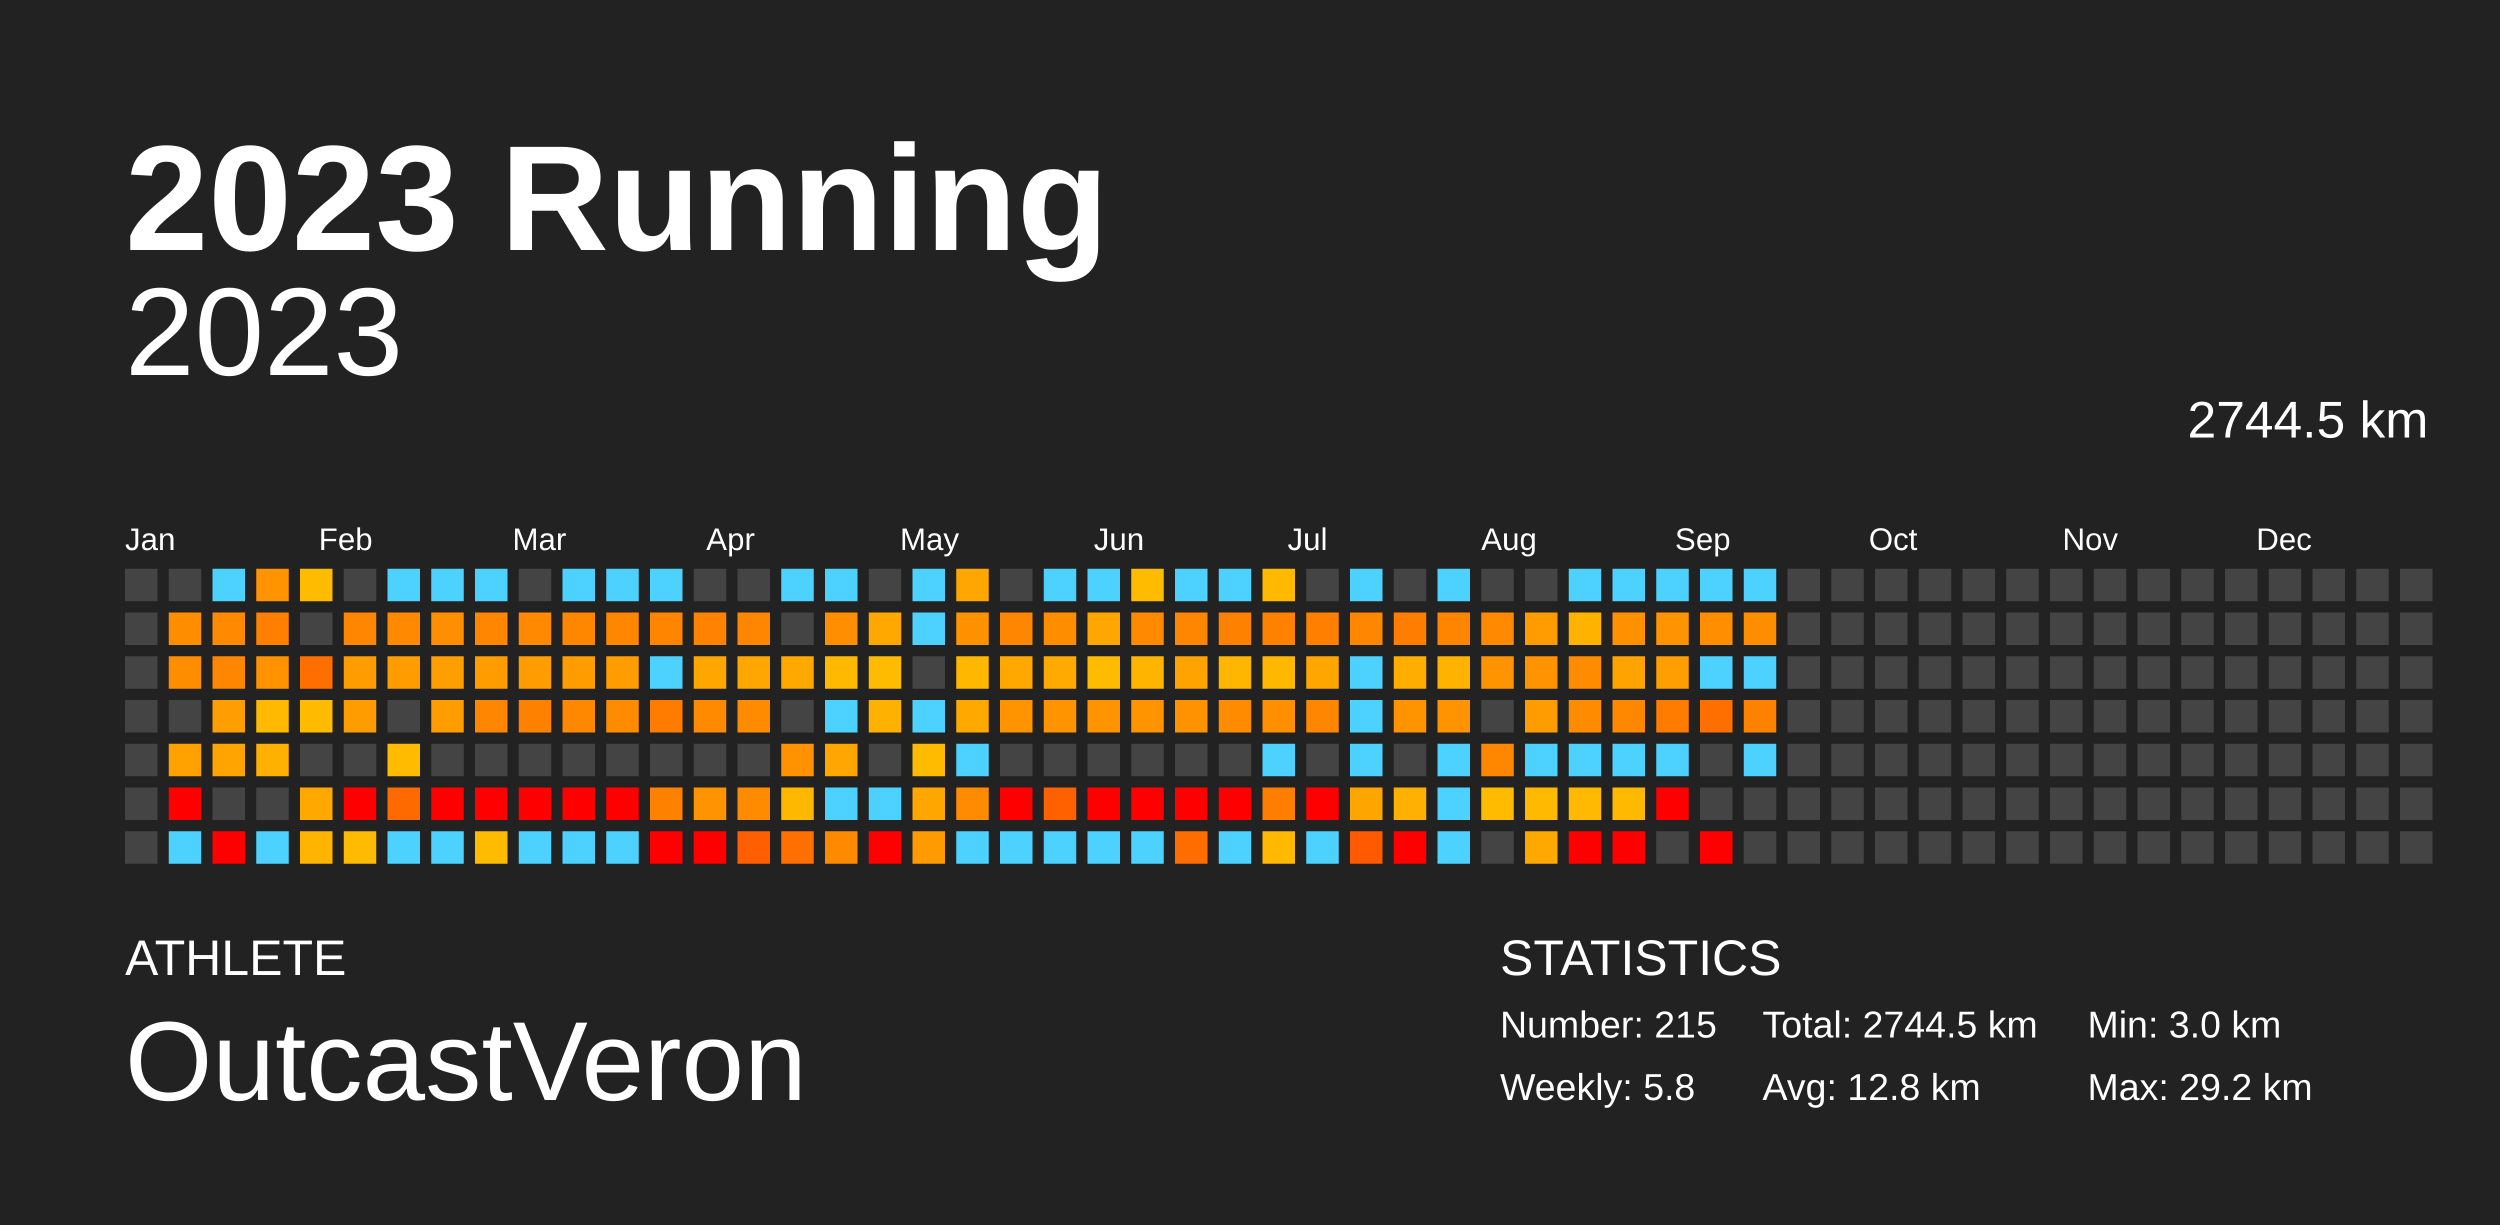
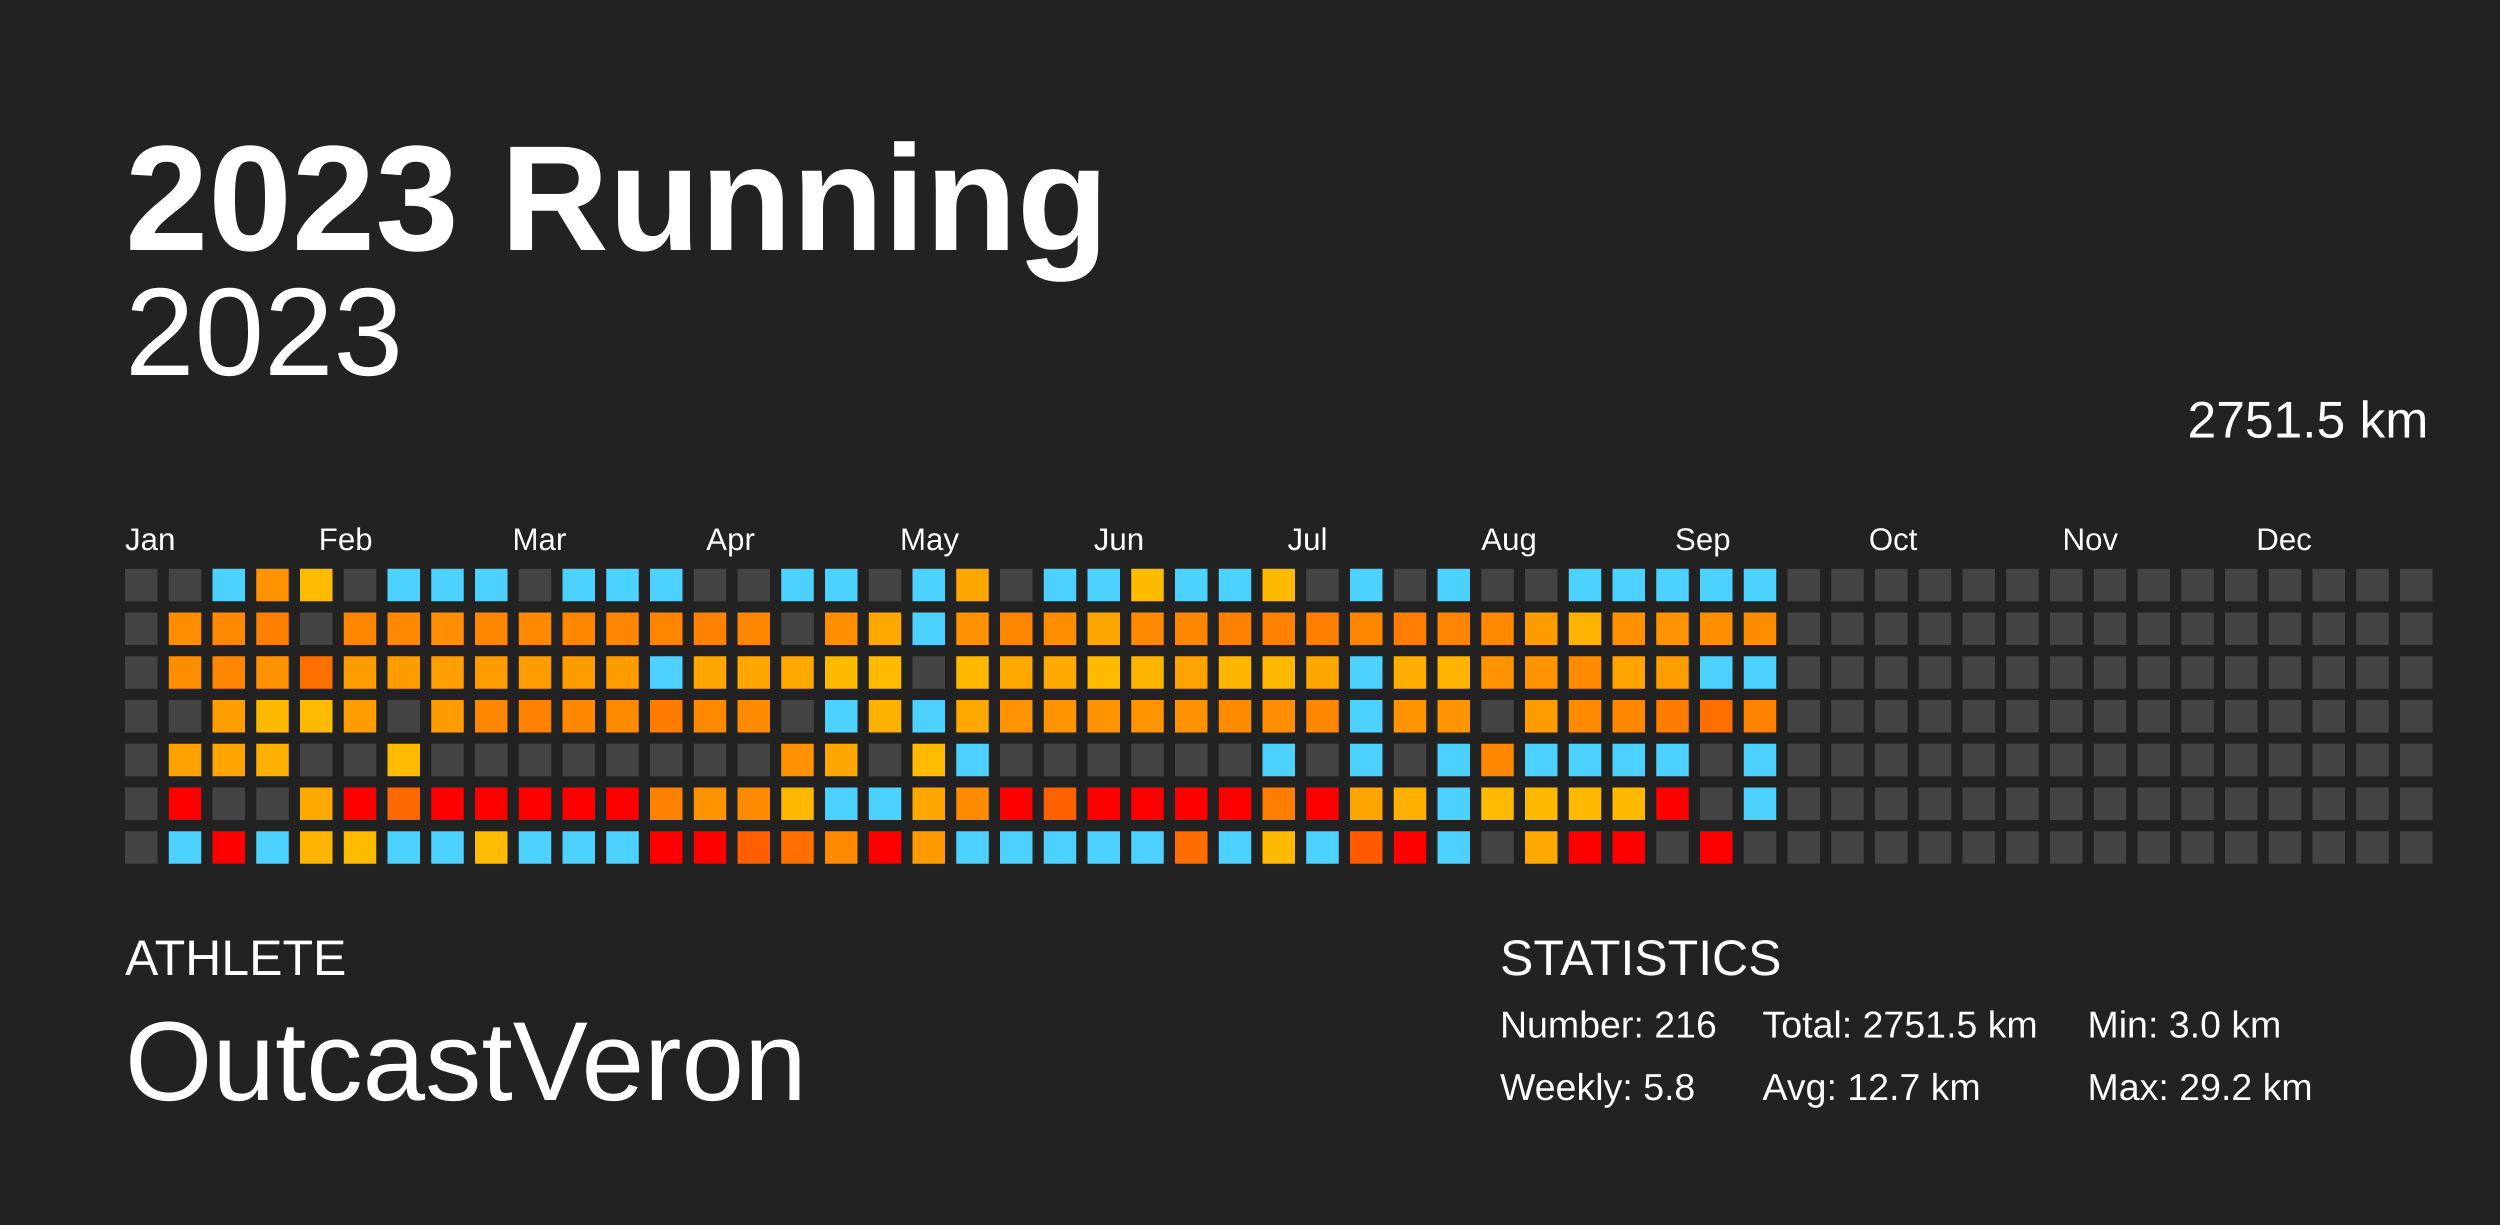
<svg xmlns="http://www.w3.org/2000/svg" baseProfile="full" height="98mm" version="1.1" viewBox="0,0,200,98" width="200mm">
  <defs />
  <rect fill="#222222" height="98" width="200" x="0" y="0" />
  <text fill="#FFFFFF" style="font-size:12px; font-family:Arial; font-weight:bold;" x="10" y="20">2023 Running</text>
  <text fill="#FFFFFF" style="font-size:4px; font-family:Arial" x="10" y="78">ATHLETE</text>
  <text fill="#FFFFFF" style="font-size:9px; font-family:Arial" x="10" y="88">OutcastVeron</text>
  <text fill="#FFFFFF" style="font-size:4px; font-family:Arial" x="120" y="78">STATISTICS</text>
-   <text fill="#FFFFFF" style="font-size:3px; font-family:Arial" x="120" y="83">Number: 215</text>
+   <text fill="#FFFFFF" style="font-size:3px; font-family:Arial" x="120" y="83">Number: 216</text>
  <text fill="#FFFFFF" style="font-size:3px; font-family:Arial" x="120" y="88">Weekly: 5.8</text>
-   <text fill="#FFFFFF" style="font-size:3px; font-family:Arial" x="141" y="83">Total: 2744.5 km</text>
-   <text fill="#FFFFFF" style="font-size:3px; font-family:Arial" x="141" y="88">Avg: 12.8 km</text>
+   <text fill="#FFFFFF" style="font-size:3px; font-family:Arial" x="141" y="83">Total: 2751.5 km</text>
+   <text fill="#FFFFFF" style="font-size:3px; font-family:Arial" x="141" y="88">Avg: 12.7 km</text>
  <text fill="#FFFFFF" style="font-size:3px; font-family:Arial" x="167" y="83">Min: 3.0 km</text>
  <text fill="#FFFFFF" style="font-size:3px; font-family:Arial" x="167" y="88">Max: 29.2 km</text>
  <text alignment-baseline="hanging" fill="#FFFFFF" style="font-size:10.0px; font-family:Arial;" x="10" y="30">2023</text>
-   <text alignment-baseline="hanging" fill="#FFFFFF" style="font-size:4.125px; font-family:Arial;" x="175" y="35">2744.5 km</text>
+   <text alignment-baseline="hanging" fill="#FFFFFF" style="font-size:4.125px; font-family:Arial;" x="175" y="35">2751.5 km</text>
  <text fill="#FFFFFF" style="font-size:2.5px; font-family:Arial" x="10.0" y="44">Jan</text>
  <text fill="#FFFFFF" style="font-size:2.5px; font-family:Arial" x="25.5" y="44">Feb</text>
  <text fill="#FFFFFF" style="font-size:2.5px; font-family:Arial" x="41.0" y="44">Mar</text>
  <text fill="#FFFFFF" style="font-size:2.5px; font-family:Arial" x="56.5" y="44">Apr</text>
  <text fill="#FFFFFF" style="font-size:2.5px; font-family:Arial" x="72.0" y="44">May</text>
  <text fill="#FFFFFF" style="font-size:2.5px; font-family:Arial" x="87.5" y="44">Jun</text>
  <text fill="#FFFFFF" style="font-size:2.5px; font-family:Arial" x="103.0" y="44">Jul</text>
  <text fill="#FFFFFF" style="font-size:2.5px; font-family:Arial" x="118.5" y="44">Aug</text>
  <text fill="#FFFFFF" style="font-size:2.5px; font-family:Arial" x="134.0" y="44">Sep</text>
  <text fill="#FFFFFF" style="font-size:2.5px; font-family:Arial" x="149.5" y="44">Oct</text>
  <text fill="#FFFFFF" style="font-size:2.5px; font-family:Arial" x="165.0" y="44">Nov</text>
  <text fill="#FFFFFF" style="font-size:2.5px; font-family:Arial" x="180.5" y="44">Dec</text>
  <rect fill="#444444" height="2.6" width="2.6" x="10.0" y="45.5" />
  <rect fill="#444444" height="2.6" width="2.6" x="10.0" y="49.0" />
  <rect fill="#444444" height="2.6" width="2.6" x="10.0" y="52.5" />
  <rect fill="#444444" height="2.6" width="2.6" x="10.0" y="56.0" />
  <rect fill="#444444" height="2.6" width="2.6" x="10.0" y="59.5" />
  <rect fill="#444444" height="2.6" width="2.6" x="10.0" y="63.0" />
  <rect fill="#444444" height="2.6" width="2.6" x="10.0" y="66.5" />
  <rect fill="#444444" height="2.6" width="2.6" x="13.5" y="45.5" />
  <rect fill="#ff8d00" height="2.6" width="2.6" x="13.5" y="49.0" />
  <rect fill="#ff8d00" height="2.6" width="2.6" x="13.5" y="52.5" />
  <rect fill="#444444" height="2.6" width="2.6" x="13.5" y="56.0" />
  <rect fill="#ffa200" height="2.6" width="2.6" x="13.5" y="59.5" />
  <rect fill="red" height="2.6" width="2.6" x="13.5" y="63.0" />
  <rect fill="#4dd2ff" height="2.6" width="2.6" x="13.5" y="66.5" />
  <rect fill="#4dd2ff" height="2.6" width="2.6" x="17.0" y="45.5" />
  <rect fill="#ff8900" height="2.6" width="2.6" x="17.0" y="49.0" />
  <rect fill="#ff8600" height="2.6" width="2.6" x="17.0" y="52.5" />
  <rect fill="#ff9e00" height="2.6" width="2.6" x="17.0" y="56.0" />
  <rect fill="#ffa400" height="2.6" width="2.6" x="17.0" y="59.5" />
  <rect fill="#444444" height="2.6" width="2.6" x="17.0" y="63.0" />
  <rect fill="red" height="2.6" width="2.6" x="17.0" y="66.5" />
  <rect fill="#ff9300" height="2.6" width="2.6" x="20.5" y="45.5" />
  <rect fill="#ff8000" height="2.6" width="2.6" x="20.5" y="49.0" />
  <rect fill="#ff9200" height="2.6" width="2.6" x="20.5" y="52.5" />
  <rect fill="#ffba00" height="2.6" width="2.6" x="20.5" y="56.0" />
  <rect fill="#ffb000" height="2.6" width="2.6" x="20.5" y="59.5" />
  <rect fill="#444444" height="2.6" width="2.6" x="20.5" y="63.0" />
  <rect fill="#4dd2ff" height="2.6" width="2.6" x="20.5" y="66.5" />
  <rect fill="#ffbb00" height="2.6" width="2.6" x="24.0" y="45.5" />
  <rect fill="#444444" height="2.6" width="2.6" x="24.0" y="49.0" />
  <rect fill="#ff6f00" height="2.6" width="2.6" x="24.0" y="52.5" />
  <rect fill="#ffbb00" height="2.6" width="2.6" x="24.0" y="56.0" />
  <rect fill="#444444" height="2.6" width="2.6" x="24.0" y="59.5" />
  <rect fill="#ffa800" height="2.6" width="2.6" x="24.0" y="63.0" />
  <rect fill="#ffb500" height="2.6" width="2.6" x="24.0" y="66.5" />
  <rect fill="#444444" height="2.6" width="2.6" x="27.5" y="45.5" />
  <rect fill="#ff8600" height="2.6" width="2.6" x="27.5" y="49.0" />
  <rect fill="#ff9c00" height="2.6" width="2.6" x="27.5" y="52.5" />
  <rect fill="#ff9c00" height="2.6" width="2.6" x="27.5" y="56.0" />
  <rect fill="#444444" height="2.6" width="2.6" x="27.5" y="59.5" />
  <rect fill="red" height="2.6" width="2.6" x="27.5" y="63.0" />
  <rect fill="#ffbb00" height="2.6" width="2.6" x="27.5" y="66.5" />
  <rect fill="#4dd2ff" height="2.6" width="2.6" x="31.0" y="45.5" />
  <rect fill="#ff8900" height="2.6" width="2.6" x="31.0" y="49.0" />
  <rect fill="#ff9c00" height="2.6" width="2.6" x="31.0" y="52.5" />
  <rect fill="#444444" height="2.6" width="2.6" x="31.0" y="56.0" />
  <rect fill="#ffbb00" height="2.6" width="2.6" x="31.0" y="59.5" />
  <rect fill="#ff6a00" height="2.6" width="2.6" x="31.0" y="63.0" />
  <rect fill="#4dd2ff" height="2.6" width="2.6" x="31.0" y="66.5" />
  <rect fill="#4dd2ff" height="2.6" width="2.6" x="34.5" y="45.5" />
  <rect fill="#ff8f00" height="2.6" width="2.6" x="34.5" y="49.0" />
  <rect fill="#ff9e00" height="2.6" width="2.6" x="34.5" y="52.5" />
  <rect fill="#ff9c00" height="2.6" width="2.6" x="34.5" y="56.0" />
  <rect fill="#444444" height="2.6" width="2.6" x="34.5" y="59.5" />
  <rect fill="red" height="2.6" width="2.6" x="34.5" y="63.0" />
  <rect fill="#4dd2ff" height="2.6" width="2.6" x="34.5" y="66.5" />
  <rect fill="#4dd2ff" height="2.6" width="2.6" x="38.0" y="45.5" />
  <rect fill="#ff8600" height="2.6" width="2.6" x="38.0" y="49.0" />
  <rect fill="#ff9d00" height="2.6" width="2.6" x="38.0" y="52.5" />
  <rect fill="#ff8600" height="2.6" width="2.6" x="38.0" y="56.0" />
  <rect fill="#444444" height="2.6" width="2.6" x="38.0" y="59.5" />
  <rect fill="red" height="2.6" width="2.6" x="38.0" y="63.0" />
  <rect fill="#ffbb00" height="2.6" width="2.6" x="38.0" y="66.5" />
  <rect fill="#444444" height="2.6" width="2.6" x="41.5" y="45.5" />
  <rect fill="#ff8900" height="2.6" width="2.6" x="41.5" y="49.0" />
  <rect fill="#ff9d00" height="2.6" width="2.6" x="41.5" y="52.5" />
  <rect fill="#ff8100" height="2.6" width="2.6" x="41.5" y="56.0" />
  <rect fill="#444444" height="2.6" width="2.6" x="41.5" y="59.5" />
  <rect fill="red" height="2.6" width="2.6" x="41.5" y="63.0" />
  <rect fill="#4dd2ff" height="2.6" width="2.6" x="41.5" y="66.5" />
  <rect fill="#4dd2ff" height="2.6" width="2.6" x="45.0" y="45.5" />
  <rect fill="#ff8700" height="2.6" width="2.6" x="45.0" y="49.0" />
  <rect fill="#ff9d00" height="2.6" width="2.6" x="45.0" y="52.5" />
  <rect fill="#ff8800" height="2.6" width="2.6" x="45.0" y="56.0" />
  <rect fill="#444444" height="2.6" width="2.6" x="45.0" y="59.5" />
  <rect fill="red" height="2.6" width="2.6" x="45.0" y="63.0" />
  <rect fill="#4dd2ff" height="2.6" width="2.6" x="45.0" y="66.5" />
  <rect fill="#4dd2ff" height="2.6" width="2.6" x="48.5" y="45.5" />
  <rect fill="#ff8600" height="2.6" width="2.6" x="48.5" y="49.0" />
  <rect fill="#ff9c00" height="2.6" width="2.6" x="48.5" y="52.5" />
  <rect fill="#ff8c00" height="2.6" width="2.6" x="48.5" y="56.0" />
  <rect fill="#444444" height="2.6" width="2.6" x="48.5" y="59.5" />
  <rect fill="red" height="2.6" width="2.6" x="48.5" y="63.0" />
  <rect fill="#4dd2ff" height="2.6" width="2.6" x="48.5" y="66.5" />
  <rect fill="#4dd2ff" height="2.6" width="2.6" x="52.0" y="45.5" />
  <rect fill="#ff8500" height="2.6" width="2.6" x="52.0" y="49.0" />
  <rect fill="#4dd2ff" height="2.6" width="2.6" x="52.0" y="52.5" />
  <rect fill="#ff7c00" height="2.6" width="2.6" x="52.0" y="56.0" />
  <rect fill="#444444" height="2.6" width="2.6" x="52.0" y="59.5" />
  <rect fill="#ff8100" height="2.6" width="2.6" x="52.0" y="63.0" />
  <rect fill="red" height="2.6" width="2.6" x="52.0" y="66.5" />
  <rect fill="#444444" height="2.6" width="2.6" x="55.5" y="45.5" />
  <rect fill="#ff8300" height="2.6" width="2.6" x="55.5" y="49.0" />
  <rect fill="#ffa700" height="2.6" width="2.6" x="55.5" y="52.5" />
  <rect fill="#ff8a00" height="2.6" width="2.6" x="55.5" y="56.0" />
  <rect fill="#444444" height="2.6" width="2.6" x="55.5" y="59.5" />
  <rect fill="#ff9300" height="2.6" width="2.6" x="55.5" y="63.0" />
  <rect fill="red" height="2.6" width="2.6" x="55.5" y="66.5" />
  <rect fill="#444444" height="2.6" width="2.6" x="59.0" y="45.5" />
  <rect fill="#ff8600" height="2.6" width="2.6" x="59.0" y="49.0" />
  <rect fill="#ffa600" height="2.6" width="2.6" x="59.0" y="52.5" />
  <rect fill="#ff8b00" height="2.6" width="2.6" x="59.0" y="56.0" />
  <rect fill="#444444" height="2.6" width="2.6" x="59.0" y="59.5" />
  <rect fill="#ff8b00" height="2.6" width="2.6" x="59.0" y="63.0" />
  <rect fill="#ff5f00" height="2.6" width="2.6" x="59.0" y="66.5" />
  <rect fill="#4dd2ff" height="2.6" width="2.6" x="62.5" y="45.5" />
  <rect fill="#444444" height="2.6" width="2.6" x="62.5" y="49.0" />
  <rect fill="#ffa800" height="2.6" width="2.6" x="62.5" y="52.5" />
  <rect fill="#444444" height="2.6" width="2.6" x="62.5" y="56.0" />
  <rect fill="#ff9200" height="2.6" width="2.6" x="62.5" y="59.5" />
  <rect fill="#ffb800" height="2.6" width="2.6" x="62.5" y="63.0" />
  <rect fill="#ff7000" height="2.6" width="2.6" x="62.5" y="66.5" />
  <rect fill="#4dd2ff" height="2.6" width="2.6" x="66.0" y="45.5" />
  <rect fill="#ff8e00" height="2.6" width="2.6" x="66.0" y="49.0" />
  <rect fill="#ffba00" height="2.6" width="2.6" x="66.0" y="52.5" />
  <rect fill="#4dd2ff" height="2.6" width="2.6" x="66.0" y="56.0" />
  <rect fill="#ffa700" height="2.6" width="2.6" x="66.0" y="59.5" />
  <rect fill="#4dd2ff" height="2.6" width="2.6" x="66.0" y="63.0" />
  <rect fill="#ff8a00" height="2.6" width="2.6" x="66.0" y="66.5" />
  <rect fill="#444444" height="2.6" width="2.6" x="69.5" y="45.5" />
  <rect fill="#ffa800" height="2.6" width="2.6" x="69.5" y="49.0" />
  <rect fill="#ffbb00" height="2.6" width="2.6" x="69.5" y="52.5" />
  <rect fill="#ffb100" height="2.6" width="2.6" x="69.5" y="56.0" />
  <rect fill="#444444" height="2.6" width="2.6" x="69.5" y="59.5" />
  <rect fill="#4dd2ff" height="2.6" width="2.6" x="69.5" y="63.0" />
  <rect fill="red" height="2.6" width="2.6" x="69.5" y="66.5" />
  <rect fill="#4dd2ff" height="2.6" width="2.6" x="73.0" y="45.5" />
  <rect fill="#4dd2ff" height="2.6" width="2.6" x="73.0" y="49.0" />
  <rect fill="#444444" height="2.6" width="2.6" x="73.0" y="52.5" />
  <rect fill="#4dd2ff" height="2.6" width="2.6" x="73.0" y="56.0" />
  <rect fill="#ffbb00" height="2.6" width="2.6" x="73.0" y="59.5" />
  <rect fill="#ffa700" height="2.6" width="2.6" x="73.0" y="63.0" />
  <rect fill="#ff9b00" height="2.6" width="2.6" x="73.0" y="66.5" />
  <rect fill="#ffa600" height="2.6" width="2.6" x="76.5" y="45.5" />
  <rect fill="#ff9200" height="2.6" width="2.6" x="76.5" y="49.0" />
  <rect fill="#ffb700" height="2.6" width="2.6" x="76.5" y="52.5" />
  <rect fill="#ffa800" height="2.6" width="2.6" x="76.5" y="56.0" />
  <rect fill="#4dd2ff" height="2.6" width="2.6" x="76.5" y="59.5" />
  <rect fill="#ff8b00" height="2.6" width="2.6" x="76.5" y="63.0" />
  <rect fill="#4dd2ff" height="2.6" width="2.6" x="76.5" y="66.5" />
  <rect fill="#444444" height="2.6" width="2.6" x="80.0" y="45.5" />
  <rect fill="#ff8600" height="2.6" width="2.6" x="80.0" y="49.0" />
  <rect fill="#ffa800" height="2.6" width="2.6" x="80.0" y="52.5" />
  <rect fill="#ff9300" height="2.6" width="2.6" x="80.0" y="56.0" />
  <rect fill="#444444" height="2.6" width="2.6" x="80.0" y="59.5" />
  <rect fill="red" height="2.6" width="2.6" x="80.0" y="63.0" />
  <rect fill="#4dd2ff" height="2.6" width="2.6" x="80.0" y="66.5" />
  <rect fill="#4dd2ff" height="2.6" width="2.6" x="83.5" y="45.5" />
  <rect fill="#ff8d00" height="2.6" width="2.6" x="83.5" y="49.0" />
  <rect fill="#ffaa00" height="2.6" width="2.6" x="83.5" y="52.5" />
  <rect fill="#ff9400" height="2.6" width="2.6" x="83.5" y="56.0" />
  <rect fill="#444444" height="2.6" width="2.6" x="83.5" y="59.5" />
  <rect fill="#ff6000" height="2.6" width="2.6" x="83.5" y="63.0" />
  <rect fill="#4dd2ff" height="2.6" width="2.6" x="83.5" y="66.5" />
  <rect fill="#4dd2ff" height="2.6" width="2.6" x="87.0" y="45.5" />
  <rect fill="#ffa700" height="2.6" width="2.6" x="87.0" y="49.0" />
  <rect fill="#ffbb00" height="2.6" width="2.6" x="87.0" y="52.5" />
  <rect fill="#ff9400" height="2.6" width="2.6" x="87.0" y="56.0" />
  <rect fill="#444444" height="2.6" width="2.6" x="87.0" y="59.5" />
  <rect fill="red" height="2.6" width="2.6" x="87.0" y="63.0" />
  <rect fill="#4dd2ff" height="2.6" width="2.6" x="87.0" y="66.5" />
  <rect fill="#ffbb00" height="2.6" width="2.6" x="90.5" y="45.5" />
  <rect fill="#ff8a00" height="2.6" width="2.6" x="90.5" y="49.0" />
  <rect fill="#ffb400" height="2.6" width="2.6" x="90.5" y="52.5" />
  <rect fill="#ff9300" height="2.6" width="2.6" x="90.5" y="56.0" />
  <rect fill="#444444" height="2.6" width="2.6" x="90.5" y="59.5" />
  <rect fill="red" height="2.6" width="2.6" x="90.5" y="63.0" />
  <rect fill="#4dd2ff" height="2.6" width="2.6" x="90.5" y="66.5" />
  <rect fill="#4dd2ff" height="2.6" width="2.6" x="94.0" y="45.5" />
  <rect fill="#ff8600" height="2.6" width="2.6" x="94.0" y="49.0" />
  <rect fill="#ffa300" height="2.6" width="2.6" x="94.0" y="52.5" />
  <rect fill="#ff9200" height="2.6" width="2.6" x="94.0" y="56.0" />
  <rect fill="#444444" height="2.6" width="2.6" x="94.0" y="59.5" />
  <rect fill="red" height="2.6" width="2.6" x="94.0" y="63.0" />
  <rect fill="#ff6c00" height="2.6" width="2.6" x="94.0" y="66.5" />
  <rect fill="#4dd2ff" height="2.6" width="2.6" x="97.5" y="45.5" />
  <rect fill="#ff8100" height="2.6" width="2.6" x="97.5" y="49.0" />
  <rect fill="#ffb600" height="2.6" width="2.6" x="97.5" y="52.5" />
  <rect fill="#ff8c00" height="2.6" width="2.6" x="97.5" y="56.0" />
  <rect fill="#444444" height="2.6" width="2.6" x="97.5" y="59.5" />
  <rect fill="red" height="2.6" width="2.6" x="97.5" y="63.0" />
  <rect fill="#4dd2ff" height="2.6" width="2.6" x="97.5" y="66.5" />
  <rect fill="#ffba00" height="2.6" width="2.6" x="101.0" y="45.5" />
  <rect fill="#ff8100" height="2.6" width="2.6" x="101.0" y="49.0" />
  <rect fill="#ffb800" height="2.6" width="2.6" x="101.0" y="52.5" />
  <rect fill="#ff8f00" height="2.6" width="2.6" x="101.0" y="56.0" />
  <rect fill="#4dd2ff" height="2.6" width="2.6" x="101.0" y="59.5" />
  <rect fill="#ff7e00" height="2.6" width="2.6" x="101.0" y="63.0" />
  <rect fill="#ffb900" height="2.6" width="2.6" x="101.0" y="66.5" />
  <rect fill="#444444" height="2.6" width="2.6" x="104.5" y="45.5" />
  <rect fill="#ff8000" height="2.6" width="2.6" x="104.5" y="49.0" />
  <rect fill="#ffa600" height="2.6" width="2.6" x="104.5" y="52.5" />
  <rect fill="#ff8600" height="2.6" width="2.6" x="104.5" y="56.0" />
  <rect fill="#444444" height="2.6" width="2.6" x="104.5" y="59.5" />
  <rect fill="red" height="2.6" width="2.6" x="104.5" y="63.0" />
  <rect fill="#4dd2ff" height="2.6" width="2.6" x="104.5" y="66.5" />
  <rect fill="#4dd2ff" height="2.6" width="2.6" x="108.0" y="45.5" />
  <rect fill="#ff8700" height="2.6" width="2.6" x="108.0" y="49.0" />
  <rect fill="#4dd2ff" height="2.6" width="2.6" x="108.0" y="52.5" />
  <rect fill="#4dd2ff" height="2.6" width="2.6" x="108.0" y="56.0" />
  <rect fill="#4dd2ff" height="2.6" width="2.6" x="108.0" y="59.5" />
  <rect fill="#ffa500" height="2.6" width="2.6" x="108.0" y="63.0" />
  <rect fill="#ff5a00" height="2.6" width="2.6" x="108.0" y="66.5" />
  <rect fill="#444444" height="2.6" width="2.6" x="111.5" y="45.5" />
  <rect fill="#ff7d00" height="2.6" width="2.6" x="111.5" y="49.0" />
  <rect fill="#ffae00" height="2.6" width="2.6" x="111.5" y="52.5" />
  <rect fill="#ff9300" height="2.6" width="2.6" x="111.5" y="56.0" />
  <rect fill="#444444" height="2.6" width="2.6" x="111.5" y="59.5" />
  <rect fill="#ffb000" height="2.6" width="2.6" x="111.5" y="63.0" />
  <rect fill="red" height="2.6" width="2.6" x="111.5" y="66.5" />
  <rect fill="#4dd2ff" height="2.6" width="2.6" x="115.0" y="45.5" />
  <rect fill="#ff8500" height="2.6" width="2.6" x="115.0" y="49.0" />
  <rect fill="#ffb200" height="2.6" width="2.6" x="115.0" y="52.5" />
  <rect fill="#ff9400" height="2.6" width="2.6" x="115.0" y="56.0" />
  <rect fill="#4dd2ff" height="2.6" width="2.6" x="115.0" y="59.5" />
  <rect fill="#4dd2ff" height="2.6" width="2.6" x="115.0" y="63.0" />
  <rect fill="#4dd2ff" height="2.6" width="2.6" x="115.0" y="66.5" />
  <rect fill="#444444" height="2.6" width="2.6" x="118.5" y="45.5" />
  <rect fill="#ff8a00" height="2.6" width="2.6" x="118.5" y="49.0" />
  <rect fill="#ff9300" height="2.6" width="2.6" x="118.5" y="52.5" />
  <rect fill="#444444" height="2.6" width="2.6" x="118.5" y="56.0" />
  <rect fill="#ff8700" height="2.6" width="2.6" x="118.5" y="59.5" />
  <rect fill="#ffbb00" height="2.6" width="2.6" x="118.5" y="63.0" />
  <rect fill="#444444" height="2.6" width="2.6" x="118.5" y="66.5" />
  <rect fill="#444444" height="2.6" width="2.6" x="122.0" y="45.5" />
  <rect fill="#ff9c00" height="2.6" width="2.6" x="122.0" y="49.0" />
  <rect fill="#ff9300" height="2.6" width="2.6" x="122.0" y="52.5" />
  <rect fill="#ff9d00" height="2.6" width="2.6" x="122.0" y="56.0" />
  <rect fill="#4dd2ff" height="2.6" width="2.6" x="122.0" y="59.5" />
  <rect fill="#ffb900" height="2.6" width="2.6" x="122.0" y="63.0" />
  <rect fill="#ffa900" height="2.6" width="2.6" x="122.0" y="66.5" />
  <rect fill="#4dd2ff" height="2.6" width="2.6" x="125.5" y="45.5" />
  <rect fill="#ffb200" height="2.6" width="2.6" x="125.5" y="49.0" />
  <rect fill="#ff8b00" height="2.6" width="2.6" x="125.5" y="52.5" />
  <rect fill="#ff8c00" height="2.6" width="2.6" x="125.5" y="56.0" />
  <rect fill="#4dd2ff" height="2.6" width="2.6" x="125.5" y="59.5" />
  <rect fill="#ffb900" height="2.6" width="2.6" x="125.5" y="63.0" />
  <rect fill="red" height="2.6" width="2.6" x="125.5" y="66.5" />
  <rect fill="#4dd2ff" height="2.6" width="2.6" x="129.0" y="45.5" />
  <rect fill="#ff9000" height="2.6" width="2.6" x="129.0" y="49.0" />
  <rect fill="#ffa300" height="2.6" width="2.6" x="129.0" y="52.5" />
  <rect fill="#ff8800" height="2.6" width="2.6" x="129.0" y="56.0" />
  <rect fill="#4dd2ff" height="2.6" width="2.6" x="129.0" y="59.5" />
  <rect fill="#ffb900" height="2.6" width="2.6" x="129.0" y="63.0" />
  <rect fill="red" height="2.6" width="2.6" x="129.0" y="66.5" />
  <rect fill="#4dd2ff" height="2.6" width="2.6" x="132.5" y="45.5" />
  <rect fill="#ff9300" height="2.6" width="2.6" x="132.5" y="49.0" />
  <rect fill="#ff9e00" height="2.6" width="2.6" x="132.5" y="52.5" />
  <rect fill="#ff7c00" height="2.6" width="2.6" x="132.5" y="56.0" />
  <rect fill="#4dd2ff" height="2.6" width="2.6" x="132.5" y="59.5" />
  <rect fill="red" height="2.6" width="2.6" x="132.5" y="63.0" />
  <rect fill="#444444" height="2.6" width="2.6" x="132.5" y="66.5" />
  <rect fill="#4dd2ff" height="2.6" width="2.6" x="136.0" y="45.5" />
  <rect fill="#ff8e00" height="2.6" width="2.6" x="136.0" y="49.0" />
  <rect fill="#4dd2ff" height="2.6" width="2.6" x="136.0" y="52.5" />
  <rect fill="#ff6f00" height="2.6" width="2.6" x="136.0" y="56.0" />
  <rect fill="#444444" height="2.6" width="2.6" x="136.0" y="59.5" />
  <rect fill="#444444" height="2.6" width="2.6" x="136.0" y="63.0" />
  <rect fill="red" height="2.6" width="2.6" x="136.0" y="66.5" />
  <rect fill="#4dd2ff" height="2.6" width="2.6" x="139.5" y="45.5" />
  <rect fill="#ff8d00" height="2.6" width="2.6" x="139.5" y="49.0" />
  <rect fill="#4dd2ff" height="2.6" width="2.6" x="139.5" y="52.5" />
  <rect fill="#ff8100" height="2.6" width="2.6" x="139.5" y="56.0" />
  <rect fill="#4dd2ff" height="2.6" width="2.6" x="139.5" y="59.5" />
-   <rect fill="#444444" height="2.6" width="2.6" x="139.5" y="63.0" />
+   <rect fill="#4dd2ff" height="2.6" width="2.6" x="139.5" y="63.0" />
  <rect fill="#444444" height="2.6" width="2.6" x="139.5" y="66.5" />
  <rect fill="#444444" height="2.6" width="2.6" x="143.0" y="45.5" />
  <rect fill="#444444" height="2.6" width="2.6" x="143.0" y="49.0" />
  <rect fill="#444444" height="2.6" width="2.6" x="143.0" y="52.5" />
  <rect fill="#444444" height="2.6" width="2.6" x="143.0" y="56.0" />
  <rect fill="#444444" height="2.6" width="2.6" x="143.0" y="59.5" />
  <rect fill="#444444" height="2.6" width="2.6" x="143.0" y="63.0" />
  <rect fill="#444444" height="2.6" width="2.6" x="143.0" y="66.5" />
  <rect fill="#444444" height="2.6" width="2.6" x="146.5" y="45.5" />
  <rect fill="#444444" height="2.6" width="2.6" x="146.5" y="49.0" />
  <rect fill="#444444" height="2.6" width="2.6" x="146.5" y="52.5" />
  <rect fill="#444444" height="2.6" width="2.6" x="146.5" y="56.0" />
  <rect fill="#444444" height="2.6" width="2.6" x="146.5" y="59.5" />
  <rect fill="#444444" height="2.6" width="2.6" x="146.5" y="63.0" />
  <rect fill="#444444" height="2.6" width="2.6" x="146.5" y="66.5" />
  <rect fill="#444444" height="2.6" width="2.6" x="150.0" y="45.5" />
  <rect fill="#444444" height="2.6" width="2.6" x="150.0" y="49.0" />
  <rect fill="#444444" height="2.6" width="2.6" x="150.0" y="52.5" />
  <rect fill="#444444" height="2.6" width="2.6" x="150.0" y="56.0" />
  <rect fill="#444444" height="2.6" width="2.6" x="150.0" y="59.5" />
  <rect fill="#444444" height="2.6" width="2.6" x="150.0" y="63.0" />
  <rect fill="#444444" height="2.6" width="2.6" x="150.0" y="66.5" />
  <rect fill="#444444" height="2.6" width="2.6" x="153.5" y="45.5" />
  <rect fill="#444444" height="2.6" width="2.6" x="153.5" y="49.0" />
  <rect fill="#444444" height="2.6" width="2.6" x="153.5" y="52.5" />
  <rect fill="#444444" height="2.6" width="2.6" x="153.5" y="56.0" />
  <rect fill="#444444" height="2.6" width="2.6" x="153.5" y="59.5" />
  <rect fill="#444444" height="2.6" width="2.6" x="153.5" y="63.0" />
  <rect fill="#444444" height="2.6" width="2.6" x="153.5" y="66.5" />
  <rect fill="#444444" height="2.6" width="2.6" x="157.0" y="45.5" />
  <rect fill="#444444" height="2.6" width="2.6" x="157.0" y="49.0" />
  <rect fill="#444444" height="2.6" width="2.6" x="157.0" y="52.5" />
  <rect fill="#444444" height="2.6" width="2.6" x="157.0" y="56.0" />
  <rect fill="#444444" height="2.6" width="2.6" x="157.0" y="59.5" />
  <rect fill="#444444" height="2.6" width="2.6" x="157.0" y="63.0" />
  <rect fill="#444444" height="2.6" width="2.6" x="157.0" y="66.5" />
  <rect fill="#444444" height="2.6" width="2.6" x="160.5" y="45.5" />
  <rect fill="#444444" height="2.6" width="2.6" x="160.5" y="49.0" />
  <rect fill="#444444" height="2.6" width="2.6" x="160.5" y="52.5" />
  <rect fill="#444444" height="2.6" width="2.6" x="160.5" y="56.0" />
  <rect fill="#444444" height="2.6" width="2.6" x="160.5" y="59.5" />
  <rect fill="#444444" height="2.6" width="2.6" x="160.5" y="63.0" />
  <rect fill="#444444" height="2.6" width="2.6" x="160.5" y="66.5" />
  <rect fill="#444444" height="2.6" width="2.6" x="164.0" y="45.5" />
  <rect fill="#444444" height="2.6" width="2.6" x="164.0" y="49.0" />
  <rect fill="#444444" height="2.6" width="2.6" x="164.0" y="52.5" />
  <rect fill="#444444" height="2.6" width="2.6" x="164.0" y="56.0" />
  <rect fill="#444444" height="2.6" width="2.6" x="164.0" y="59.5" />
  <rect fill="#444444" height="2.6" width="2.6" x="164.0" y="63.0" />
  <rect fill="#444444" height="2.6" width="2.6" x="164.0" y="66.5" />
  <rect fill="#444444" height="2.6" width="2.6" x="167.5" y="45.5" />
  <rect fill="#444444" height="2.6" width="2.6" x="167.5" y="49.0" />
  <rect fill="#444444" height="2.6" width="2.6" x="167.5" y="52.5" />
  <rect fill="#444444" height="2.6" width="2.6" x="167.5" y="56.0" />
  <rect fill="#444444" height="2.6" width="2.6" x="167.5" y="59.5" />
  <rect fill="#444444" height="2.6" width="2.6" x="167.5" y="63.0" />
  <rect fill="#444444" height="2.6" width="2.6" x="167.5" y="66.5" />
  <rect fill="#444444" height="2.6" width="2.6" x="171.0" y="45.5" />
  <rect fill="#444444" height="2.6" width="2.6" x="171.0" y="49.0" />
  <rect fill="#444444" height="2.6" width="2.6" x="171.0" y="52.5" />
  <rect fill="#444444" height="2.6" width="2.6" x="171.0" y="56.0" />
  <rect fill="#444444" height="2.6" width="2.6" x="171.0" y="59.5" />
  <rect fill="#444444" height="2.6" width="2.6" x="171.0" y="63.0" />
  <rect fill="#444444" height="2.6" width="2.6" x="171.0" y="66.5" />
  <rect fill="#444444" height="2.6" width="2.6" x="174.5" y="45.5" />
  <rect fill="#444444" height="2.6" width="2.6" x="174.5" y="49.0" />
  <rect fill="#444444" height="2.6" width="2.6" x="174.5" y="52.5" />
  <rect fill="#444444" height="2.6" width="2.6" x="174.5" y="56.0" />
  <rect fill="#444444" height="2.6" width="2.6" x="174.5" y="59.5" />
  <rect fill="#444444" height="2.6" width="2.6" x="174.5" y="63.0" />
  <rect fill="#444444" height="2.6" width="2.6" x="174.5" y="66.5" />
  <rect fill="#444444" height="2.6" width="2.6" x="178.0" y="45.5" />
  <rect fill="#444444" height="2.6" width="2.6" x="178.0" y="49.0" />
  <rect fill="#444444" height="2.6" width="2.6" x="178.0" y="52.5" />
  <rect fill="#444444" height="2.6" width="2.6" x="178.0" y="56.0" />
  <rect fill="#444444" height="2.6" width="2.6" x="178.0" y="59.5" />
  <rect fill="#444444" height="2.6" width="2.6" x="178.0" y="63.0" />
  <rect fill="#444444" height="2.6" width="2.6" x="178.0" y="66.5" />
  <rect fill="#444444" height="2.6" width="2.6" x="181.5" y="45.5" />
  <rect fill="#444444" height="2.6" width="2.6" x="181.5" y="49.0" />
  <rect fill="#444444" height="2.6" width="2.6" x="181.5" y="52.5" />
  <rect fill="#444444" height="2.6" width="2.6" x="181.5" y="56.0" />
  <rect fill="#444444" height="2.6" width="2.6" x="181.5" y="59.5" />
  <rect fill="#444444" height="2.6" width="2.6" x="181.5" y="63.0" />
  <rect fill="#444444" height="2.6" width="2.6" x="181.5" y="66.5" />
  <rect fill="#444444" height="2.6" width="2.6" x="185.0" y="45.5" />
  <rect fill="#444444" height="2.6" width="2.6" x="185.0" y="49.0" />
  <rect fill="#444444" height="2.6" width="2.6" x="185.0" y="52.5" />
  <rect fill="#444444" height="2.6" width="2.6" x="185.0" y="56.0" />
  <rect fill="#444444" height="2.6" width="2.6" x="185.0" y="59.5" />
  <rect fill="#444444" height="2.6" width="2.6" x="185.0" y="63.0" />
  <rect fill="#444444" height="2.6" width="2.6" x="185.0" y="66.5" />
  <rect fill="#444444" height="2.6" width="2.6" x="188.5" y="45.5" />
  <rect fill="#444444" height="2.6" width="2.6" x="188.5" y="49.0" />
  <rect fill="#444444" height="2.6" width="2.6" x="188.5" y="52.5" />
  <rect fill="#444444" height="2.6" width="2.6" x="188.5" y="56.0" />
  <rect fill="#444444" height="2.6" width="2.6" x="188.5" y="59.5" />
  <rect fill="#444444" height="2.6" width="2.6" x="188.5" y="63.0" />
  <rect fill="#444444" height="2.6" width="2.6" x="188.5" y="66.5" />
  <rect fill="#444444" height="2.6" width="2.6" x="192.0" y="45.5" />
  <rect fill="#444444" height="2.6" width="2.6" x="192.0" y="49.0" />
  <rect fill="#444444" height="2.6" width="2.6" x="192.0" y="52.5" />
  <rect fill="#444444" height="2.6" width="2.6" x="192.0" y="56.0" />
  <rect fill="#444444" height="2.6" width="2.6" x="192.0" y="59.5" />
  <rect fill="#444444" height="2.6" width="2.6" x="192.0" y="63.0" />
  <rect fill="#444444" height="2.6" width="2.6" x="192.0" y="66.5" />
</svg>
